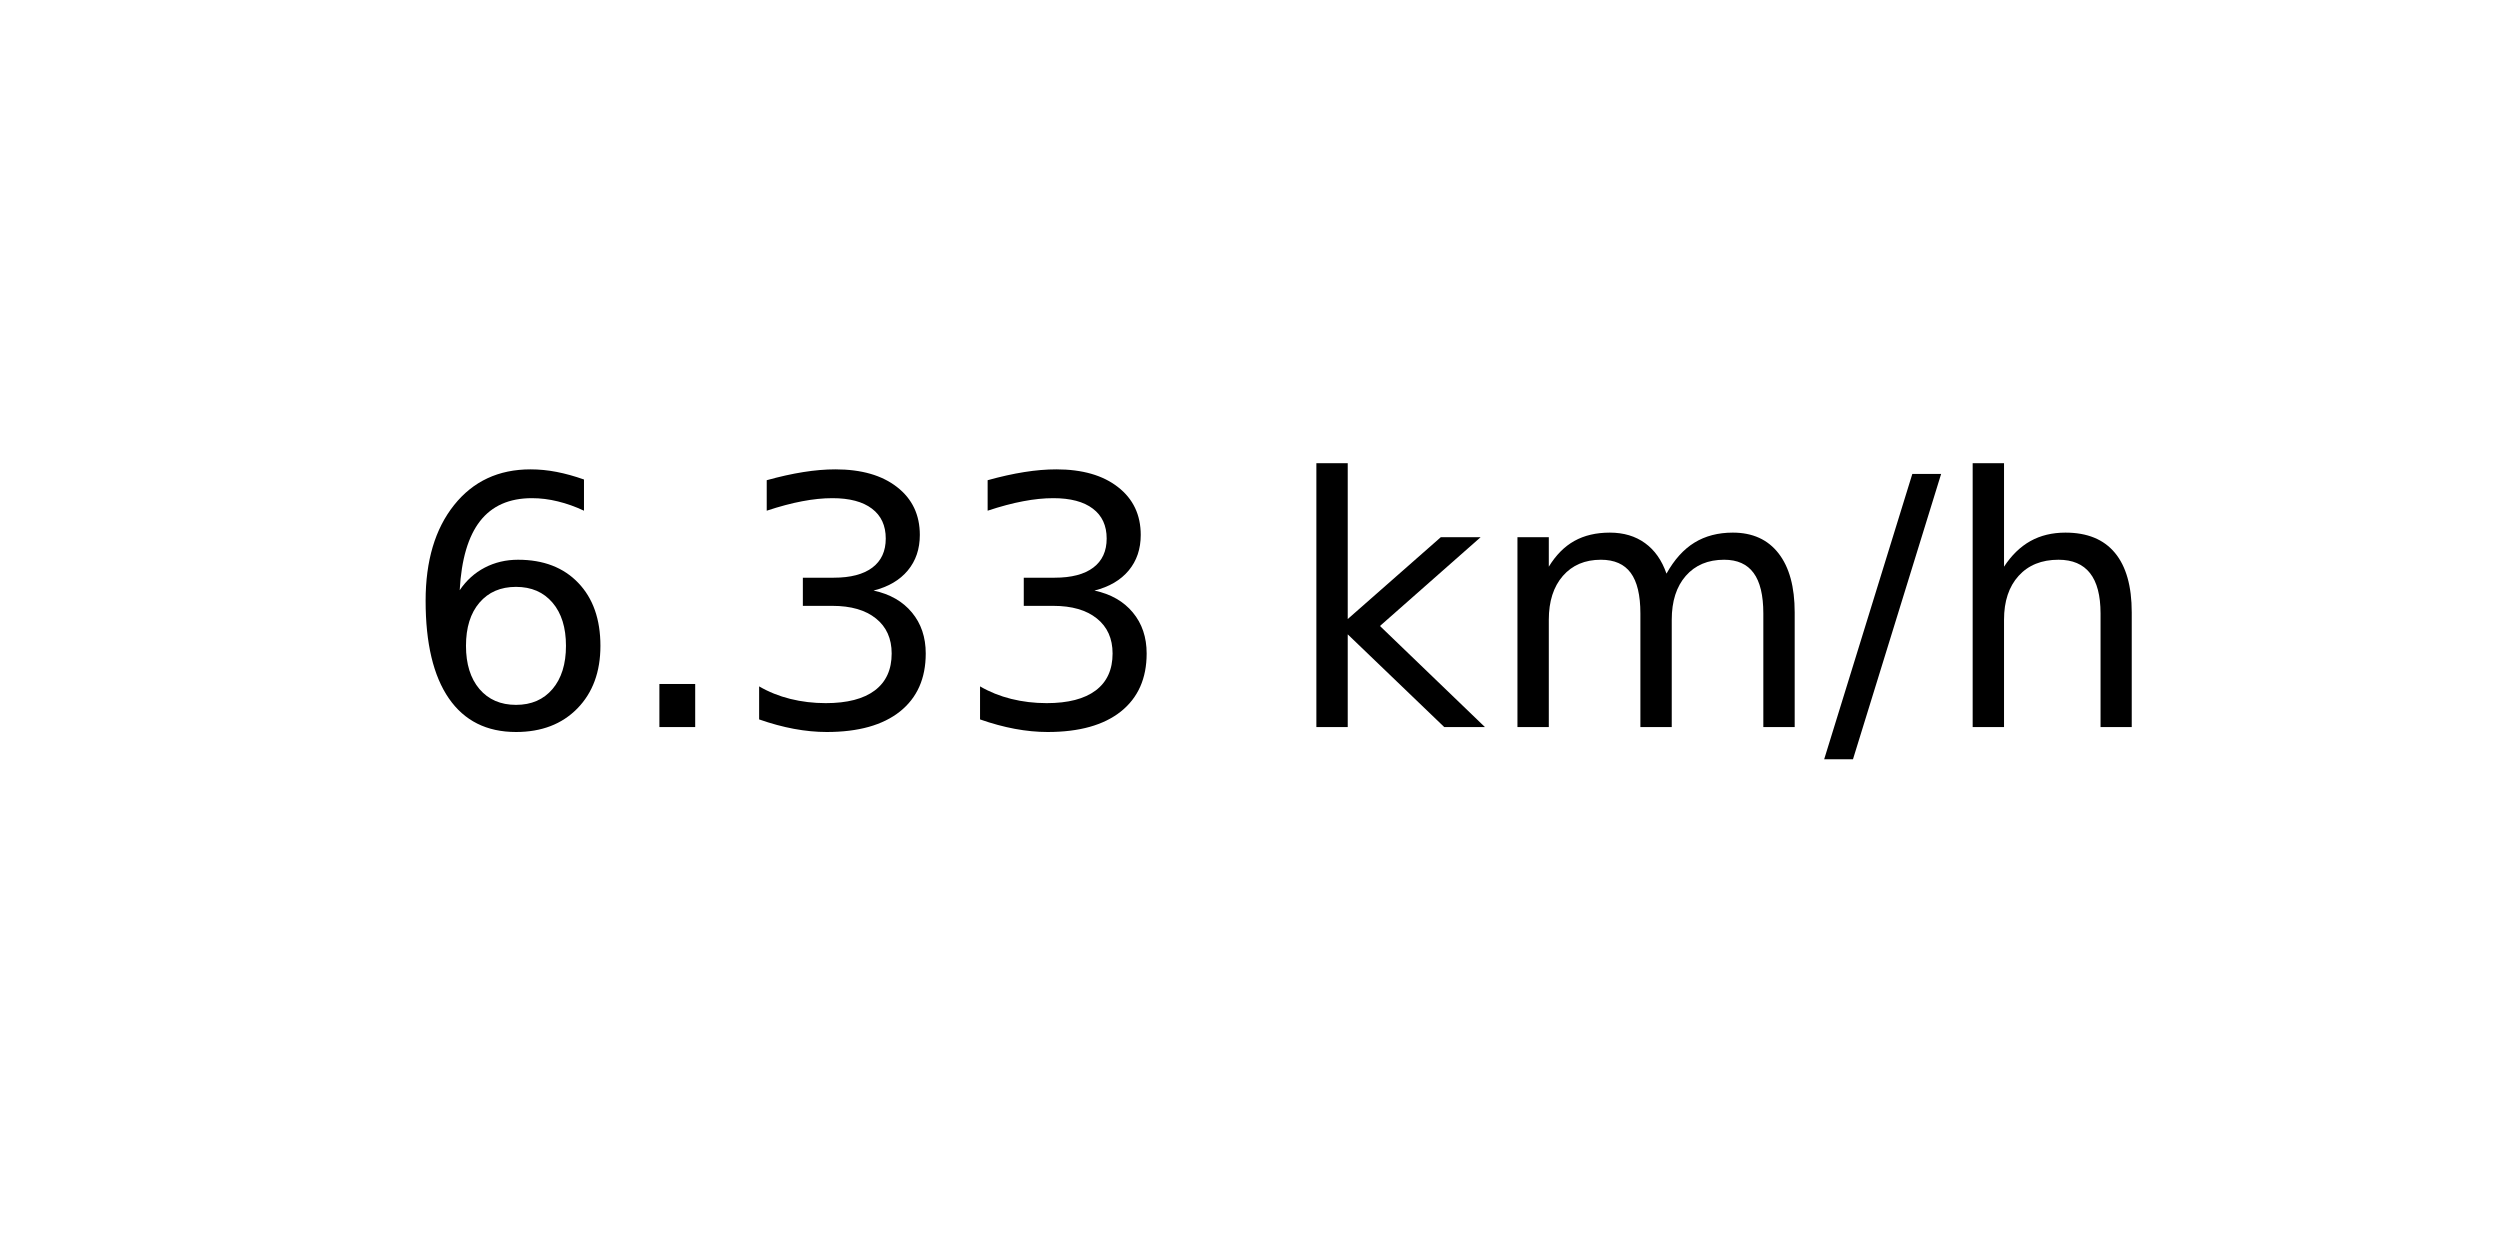
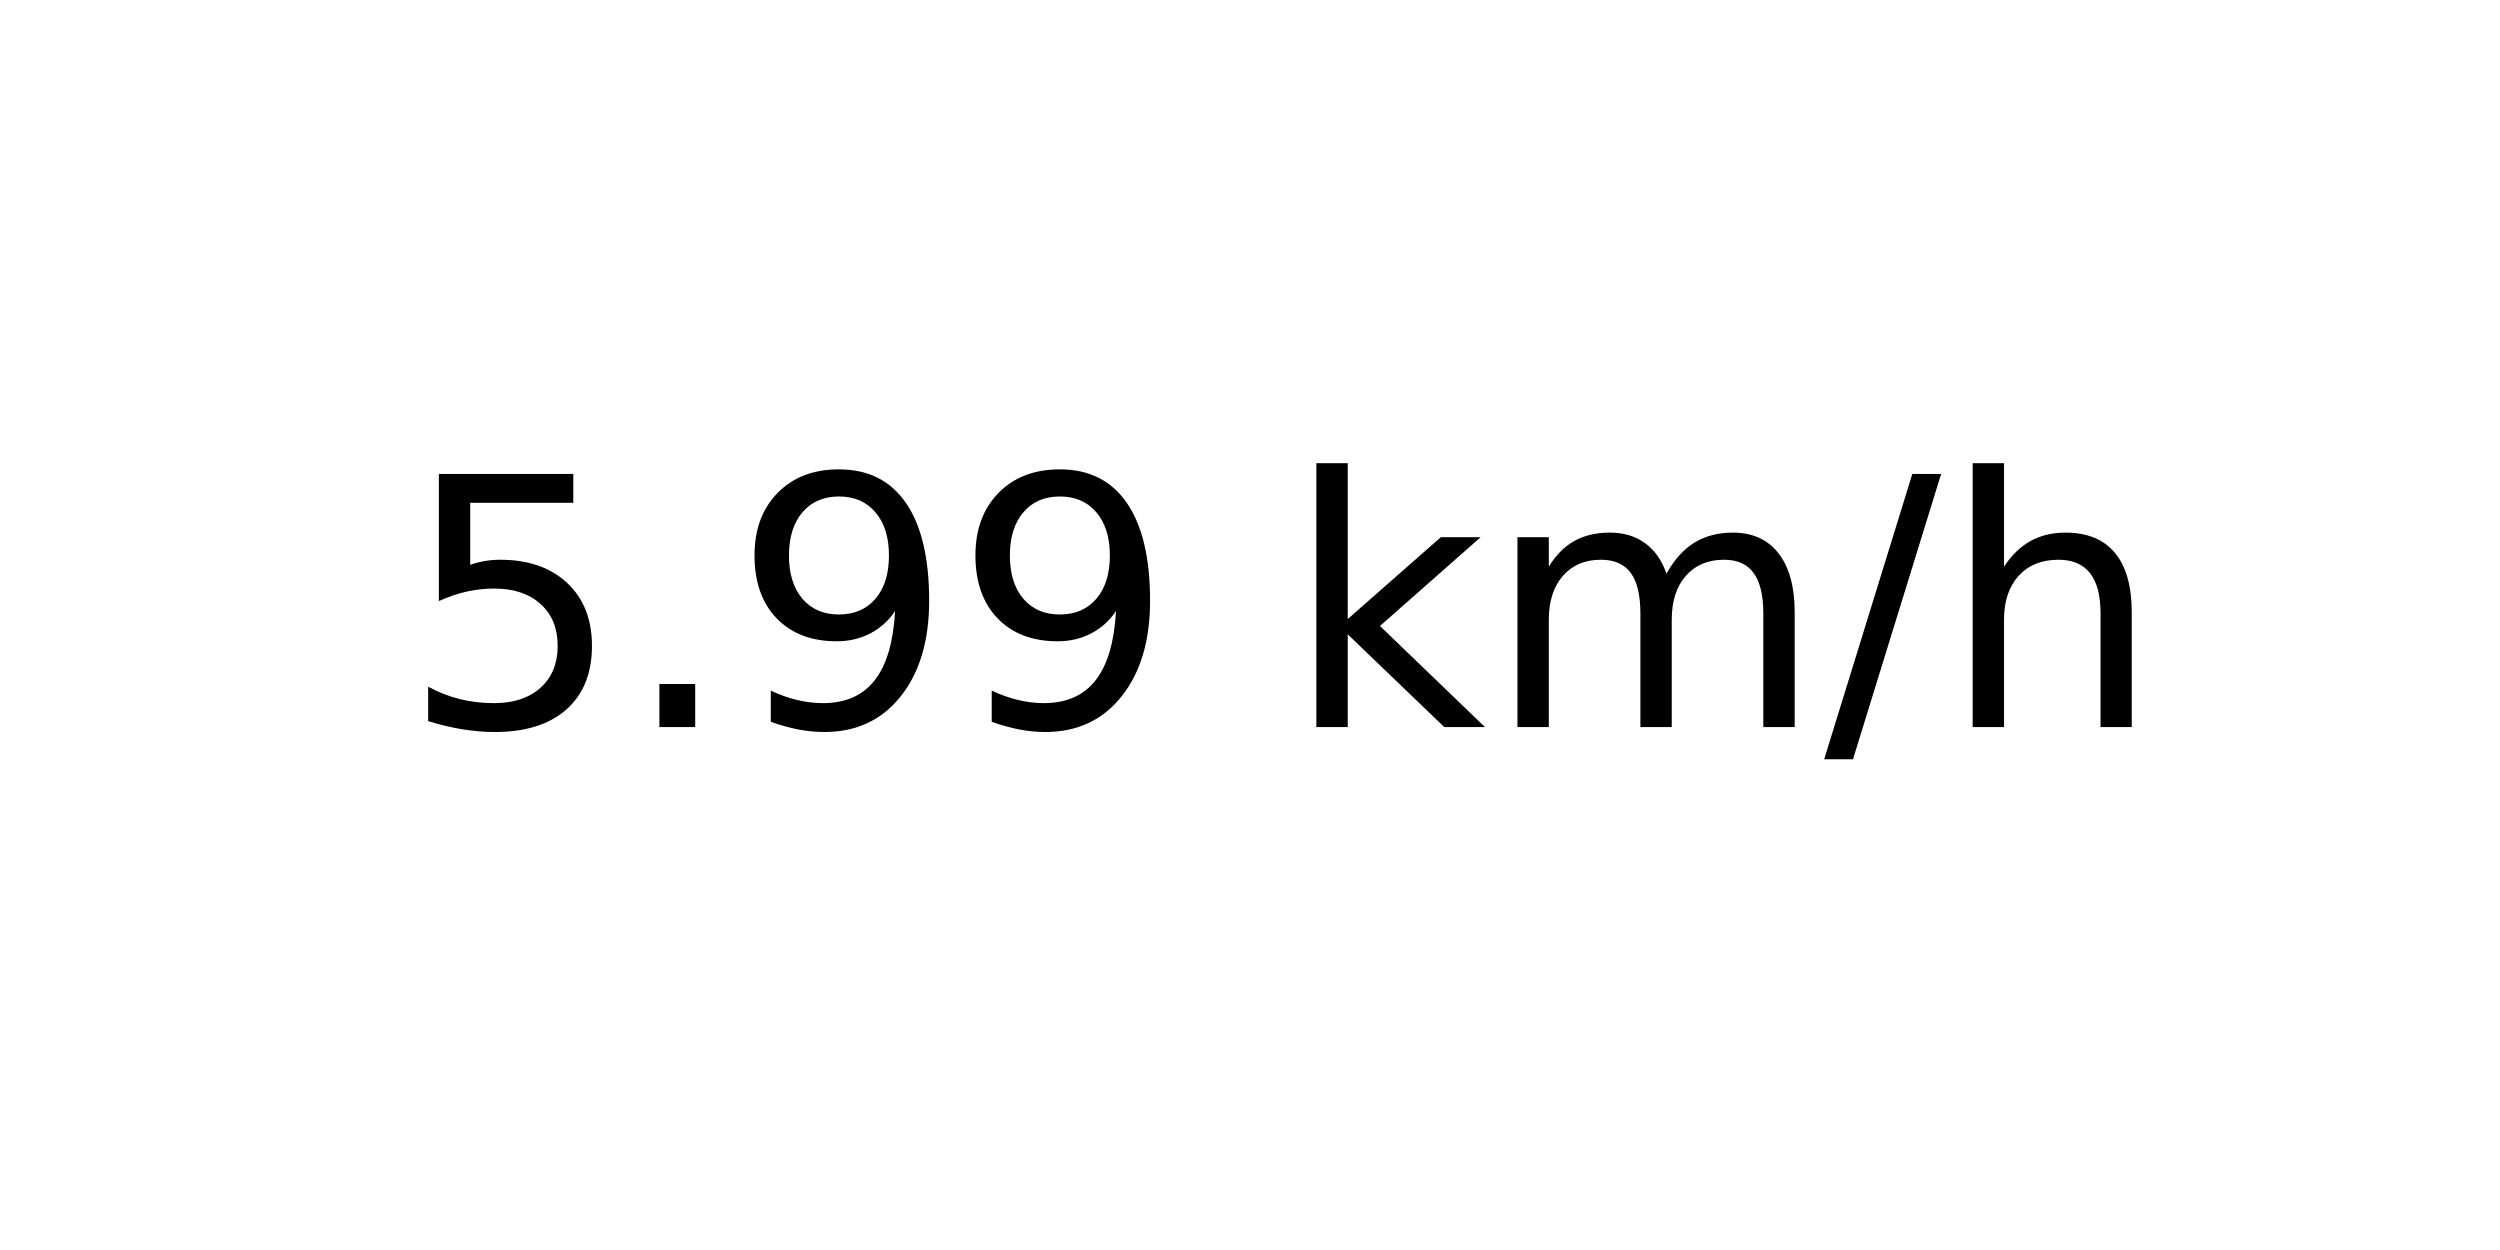
<svg xmlns="http://www.w3.org/2000/svg" xmlns:xlink="http://www.w3.org/1999/xlink" width="72pt" height="36pt" viewBox="0 0 72 36" version="1.1">
  <defs>
    <style type="text/css">*{stroke-linejoin: round; stroke-linecap: butt}</style>
  </defs>
  <g id="figure_1">
    <g id="axes_1">
      <g id="text_1">
        <g transform="translate(11.55937 20.93937) scale(0.1 -0.1)">
          <defs>
-             <path id="DejaVuSans-36" d="M 2113 2584  Q 1688 2584 1439 2293  Q 1191 2003 1191 1497  Q 1191 994 1439 701  Q 1688 409 2113 409  Q 2538 409 2786 701  Q 3034 994 3034 1497  Q 3034 2003 2786 2293  Q 2538 2584 2113 2584  z M 3366 4563  L 3366 3988  Q 3128 4100 2886 4159  Q 2644 4219 2406 4219  Q 1781 4219 1451 3797  Q 1122 3375 1075 2522  Q 1259 2794 1537 2939  Q 1816 3084 2150 3084  Q 2853 3084 3261 2657  Q 3669 2231 3669 1497  Q 3669 778 3244 343  Q 2819 -91 2113 -91  Q 1303 -91 875 529  Q 447 1150 447 2328  Q 447 3434 972 4092  Q 1497 4750 2381 4750  Q 2619 4750 2861 4703  Q 3103 4656 3366 4563  z " transform="scale(0.015625)" />
+             <path id="DejaVuSans-35" d="M 691 4666  L 3169 4666  L 3169 4134  L 1269 4134  L 1269 2991  Q 1406 3038 1543 3061  Q 1681 3084 1819 3084  Q 2600 3084 3056 2656  Q 3513 2228 3513 1497  Q 3513 744 3044 326  Q 2575 -91 1722 -91  Q 1428 -91 1123 -41  Q 819 9 494 109  L 494 744  Q 775 591 1075 516  Q 1375 441 1709 441  Q 2250 441 2565 725  Q 2881 1009 2881 1497  Q 2881 1984 2565 2268  Q 2250 2553 1709 2553  Q 1456 2553 1204 2497  Q 953 2441 691 2322  L 691 4666  z " transform="scale(0.015625)" />
            <path id="DejaVuSans-2e" d="M 684 794  L 1344 794  L 1344 0  L 684 0  L 684 794  z " transform="scale(0.015625)" />
-             <path id="DejaVuSans-33" d="M 2597 2516  Q 3050 2419 3304 2112  Q 3559 1806 3559 1356  Q 3559 666 3084 287  Q 2609 -91 1734 -91  Q 1441 -91 1130 -33  Q 819 25 488 141  L 488 750  Q 750 597 1062 519  Q 1375 441 1716 441  Q 2309 441 2620 675  Q 2931 909 2931 1356  Q 2931 1769 2642 2001  Q 2353 2234 1838 2234  L 1294 2234  L 1294 2753  L 1863 2753  Q 2328 2753 2575 2939  Q 2822 3125 2822 3475  Q 2822 3834 2567 4026  Q 2313 4219 1838 4219  Q 1578 4219 1281 4162  Q 984 4106 628 3988  L 628 4550  Q 988 4650 1302 4700  Q 1616 4750 1894 4750  Q 2613 4750 3031 4423  Q 3450 4097 3450 3541  Q 3450 3153 3228 2886  Q 3006 2619 2597 2516  z " transform="scale(0.015625)" />
+             <path id="DejaVuSans-39" d="M 703 97  L 703 672  Q 941 559 1184 500  Q 1428 441 1663 441  Q 2288 441 2617 861  Q 2947 1281 2994 2138  Q 2813 1869 2534 1725  Q 2256 1581 1919 1581  Q 1219 1581 811 2004  Q 403 2428 403 3163  Q 403 3881 828 4315  Q 1253 4750 1959 4750  Q 2769 4750 3195 4129  Q 3622 3509 3622 2328  Q 3622 1225 3098 567  Q 2575 -91 1691 -91  Q 1453 -91 1209 -44  Q 966 3 703 97  z M 1959 2075  Q 2384 2075 2632 2365  Q 2881 2656 2881 3163  Q 2881 3666 2632 3958  Q 2384 4250 1959 4250  Q 1534 4250 1286 3958  Q 1038 3666 1038 3163  Q 1038 2656 1286 2365  Q 1534 2075 1959 2075  z " transform="scale(0.015625)" />
            <path id="DejaVuSans-20" transform="scale(0.015625)" />
            <path id="DejaVuSans-6b" d="M 581 4863  L 1159 4863  L 1159 1991  L 2875 3500  L 3609 3500  L 1753 1863  L 3688 0  L 2938 0  L 1159 1709  L 1159 0  L 581 0  L 581 4863  z " transform="scale(0.015625)" />
            <path id="DejaVuSans-6d" d="M 3328 2828  Q 3544 3216 3844 3400  Q 4144 3584 4550 3584  Q 5097 3584 5394 3201  Q 5691 2819 5691 2113  L 5691 0  L 5113 0  L 5113 2094  Q 5113 2597 4934 2840  Q 4756 3084 4391 3084  Q 3944 3084 3684 2787  Q 3425 2491 3425 1978  L 3425 0  L 2847 0  L 2847 2094  Q 2847 2600 2669 2842  Q 2491 3084 2119 3084  Q 1678 3084 1418 2786  Q 1159 2488 1159 1978  L 1159 0  L 581 0  L 581 3500  L 1159 3500  L 1159 2956  Q 1356 3278 1631 3431  Q 1906 3584 2284 3584  Q 2666 3584 2933 3390  Q 3200 3197 3328 2828  z " transform="scale(0.015625)" />
            <path id="DejaVuSans-2f" d="M 1625 4666  L 2156 4666  L 531 -594  L 0 -594  L 1625 4666  z " transform="scale(0.015625)" />
            <path id="DejaVuSans-68" d="M 3513 2113  L 3513 0  L 2938 0  L 2938 2094  Q 2938 2591 2744 2837  Q 2550 3084 2163 3084  Q 1697 3084 1428 2787  Q 1159 2491 1159 1978  L 1159 0  L 581 0  L 581 4863  L 1159 4863  L 1159 2956  Q 1366 3272 1645 3428  Q 1925 3584 2291 3584  Q 2894 3584 3203 3211  Q 3513 2838 3513 2113  z " transform="scale(0.015625)" />
          </defs>
-           <use xlink:href="#DejaVuSans-36" />
+           <use xlink:href="#DejaVuSans-35" />
          <use xlink:href="#DejaVuSans-2e" x="63.623" />
-           <use xlink:href="#DejaVuSans-33" x="95.41" />
-           <use xlink:href="#DejaVuSans-33" x="159.033" />
+           <use xlink:href="#DejaVuSans-39" x="95.41" />
+           <use xlink:href="#DejaVuSans-39" x="159.033" />
          <use xlink:href="#DejaVuSans-20" x="222.656" />
          <use xlink:href="#DejaVuSans-6b" x="254.443" />
          <use xlink:href="#DejaVuSans-6d" x="312.354" />
          <use xlink:href="#DejaVuSans-2f" x="409.766" />
          <use xlink:href="#DejaVuSans-68" x="443.457" />
        </g>
      </g>
    </g>
  </g>
</svg>
